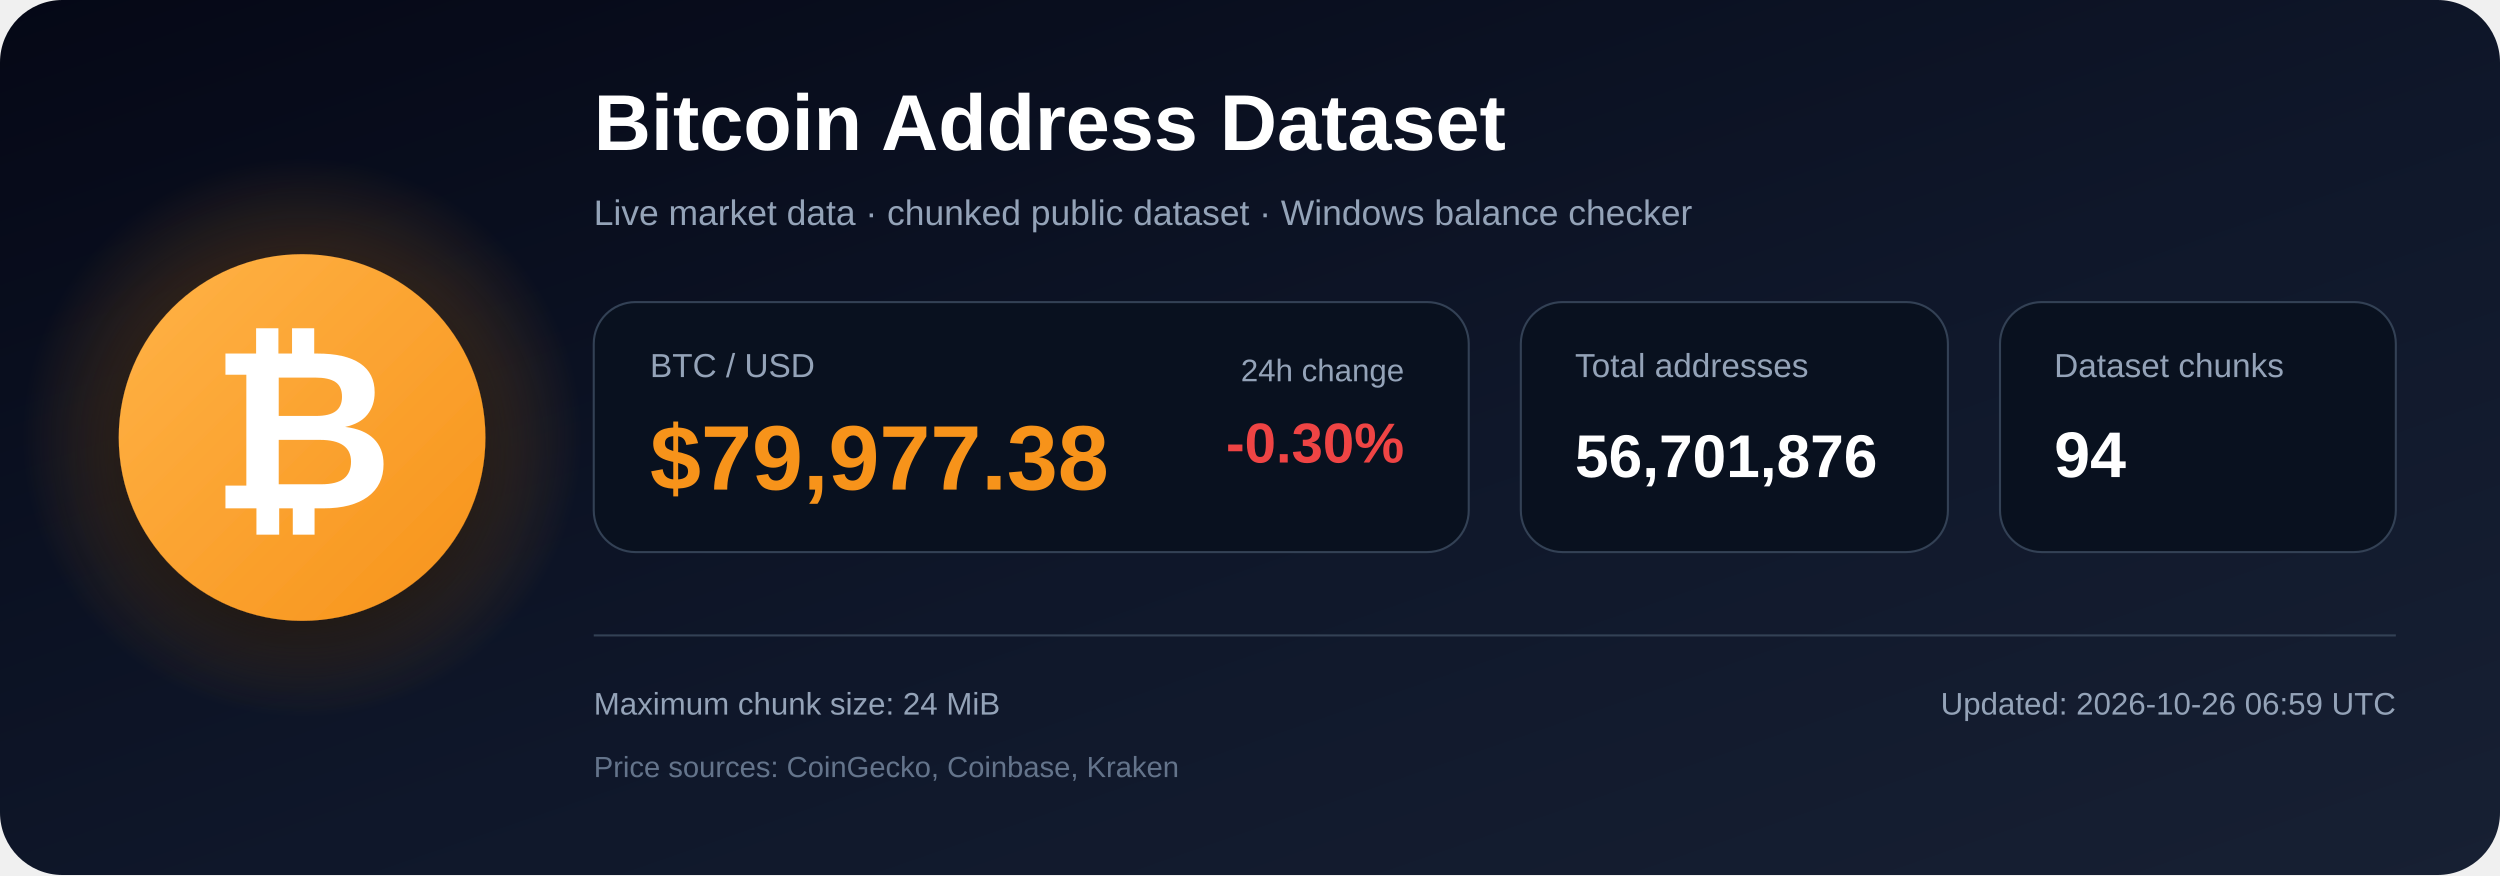
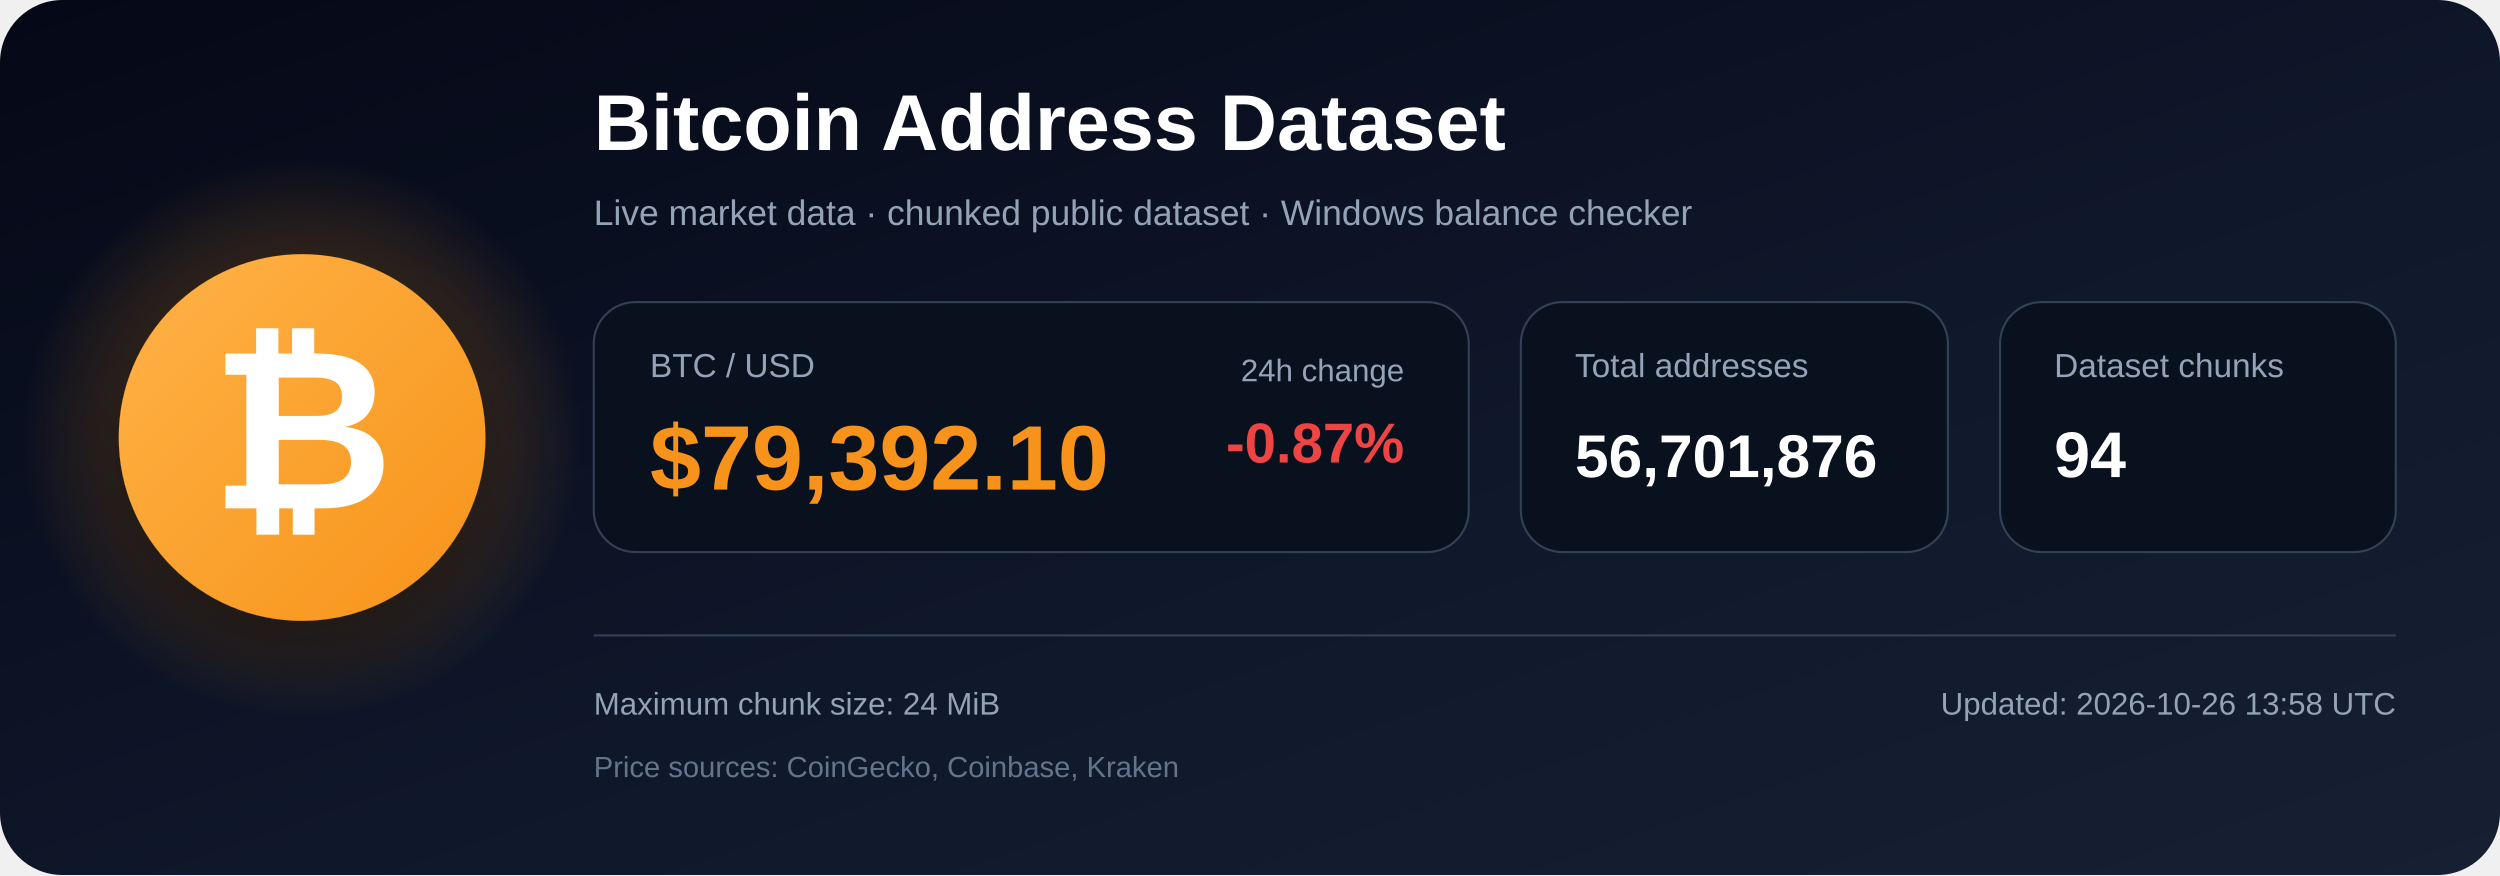
<svg xmlns="http://www.w3.org/2000/svg" width="1200" height="420" viewBox="0 0 1200 420" role="img" aria-labelledby="title description">
  <defs>
    <linearGradient id="bg" x1="0" y1="0" x2="1" y2="1">
      <stop offset="0%" stop-color="#050816" />
      <stop offset="55%" stop-color="#0f172a" />
      <stop offset="100%" stop-color="#172033" />
    </linearGradient>
    <radialGradient id="glow">
      <stop offset="0%" stop-color="#f7931a" stop-opacity=".48" />
      <stop offset="100%" stop-color="#f7931a" stop-opacity="0" />
    </radialGradient>
    <linearGradient id="orange" x1="0" y1="0" x2="1" y2="1">
      <stop offset="0%" stop-color="#ffb347" />
      <stop offset="100%" stop-color="#f7931a" />
    </linearGradient>
    <filter id="shadow" x="-40%" y="-40%" width="180%" height="180%">
      <feDropShadow dx="0" dy="12" stdDeviation="18" flood-color="#000000" flood-opacity=".50" />
    </filter>
  </defs>
  <rect width="1200" height="420" rx="30" fill="url(#bg)" />
  <circle cx="145" cy="210" r="135" fill="url(#glow)" />
  <circle cx="145" cy="210" r="88" fill="url(#orange)" filter="url(#shadow)" />
  <text x="145" y="244" text-anchor="middle" font-family="Arial, Helvetica, sans-serif" font-size="108" font-weight="700" fill="#ffffff">₿</text>
  <text x="285" y="72" font-family="Arial, Helvetica, sans-serif" font-size="38" font-weight="700" fill="#ffffff">
    Bitcoin Address Dataset
  </text>
  <text x="285" y="108" font-family="Arial, Helvetica, sans-serif" font-size="17" fill="#94a3b8">
    Live market data · chunked public dataset · Windows balance checker
  </text>
  <rect x="285" y="145" width="420" height="120" rx="20" fill="#09111f" stroke="#334155" />
  <text x="312" y="181" font-family="Arial, Helvetica, sans-serif" font-size="16" fill="#94a3b8">BTC / USD</text>
-   <text x="312" y="235" font-family="Arial, Helvetica, sans-serif" font-size="44" font-weight="700" fill="#f7931a">$79,977.38</text>
+   <text x="312" y="235" font-family="Arial, Helvetica, sans-serif" font-size="44" font-weight="700" fill="#f7931a">$79,392.10</text>
  <text x="674" y="183" text-anchor="end" font-family="Arial, Helvetica, sans-serif" font-size="15" fill="#94a3b8">24h change</text>
-   <text x="674" y="222" text-anchor="end" font-family="Arial, Helvetica, sans-serif" font-size="27" font-weight="700" fill="#ef4444">-0.30%</text>
+   <text x="674" y="222" text-anchor="end" font-family="Arial, Helvetica, sans-serif" font-size="27" font-weight="700" fill="#ef4444">-0.87%</text>
  <rect x="730" y="145" width="205" height="120" rx="20" fill="#09111f" stroke="#334155" />
  <text x="756" y="181" font-family="Arial, Helvetica, sans-serif" font-size="16" fill="#94a3b8">Total addresses</text>
  <text x="756" y="229" font-family="Arial, Helvetica, sans-serif" font-size="29" font-weight="700" fill="#ffffff">56,701,876</text>
  <rect x="960" y="145" width="190" height="120" rx="20" fill="#09111f" stroke="#334155" />
  <text x="986" y="181" font-family="Arial, Helvetica, sans-serif" font-size="16" fill="#94a3b8">Dataset chunks</text>
  <text x="986" y="229" font-family="Arial, Helvetica, sans-serif" font-size="31" font-weight="700" fill="#ffffff">94</text>
  <line x1="285" y1="305" x2="1150" y2="305" stroke="#334155" stroke-width="1" />
  <text x="285" y="343" font-family="Arial, Helvetica, sans-serif" font-size="15" fill="#94a3b8">
    Maximum chunk size: 24 MiB
  </text>
  <text x="285" y="373" font-family="Arial, Helvetica, sans-serif" font-size="14" fill="#64748b">
    Price sources: CoinGecko, Coinbase, Kraken
  </text>
  <text x="1150" y="343" text-anchor="end" font-family="Arial, Helvetica, sans-serif" font-size="15" fill="#94a3b8">
-     Updated: 2026-10-26 06:59 UTC
+     Updated: 2026-10-26 13:58 UTC
  </text>
</svg>
